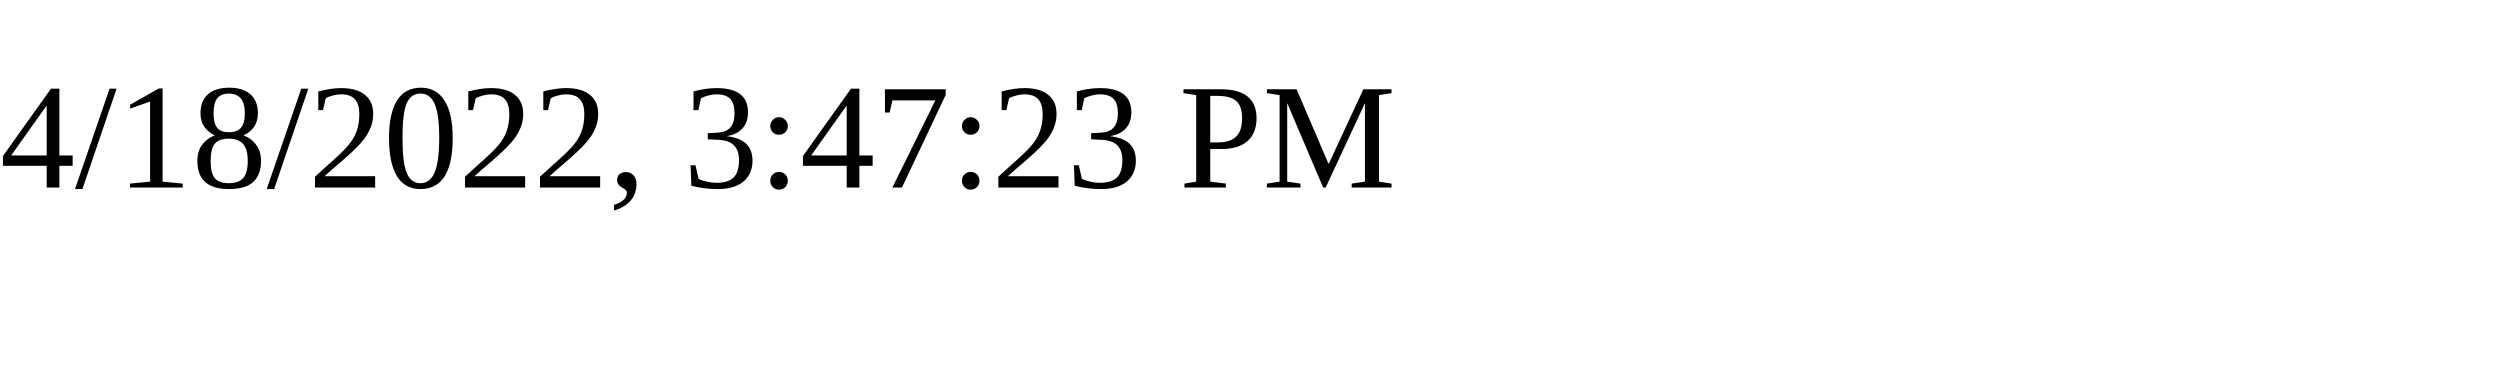
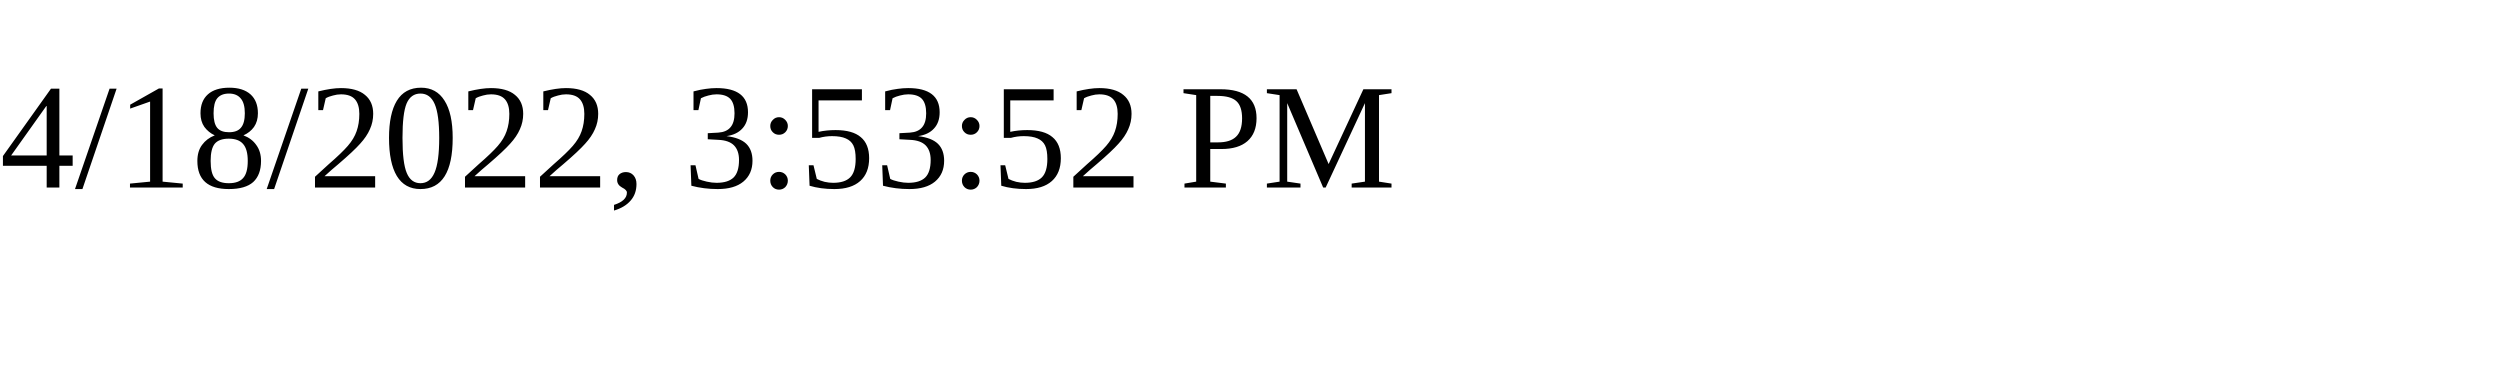
<svg xmlns="http://www.w3.org/2000/svg" height="30" width="200">
-   <text x="0" y="15">4/18/2022, 3:47:23 PM</text>
+   <text x="0" y="15">4/18/2022, 3:53:52 PM</text>
</svg>
